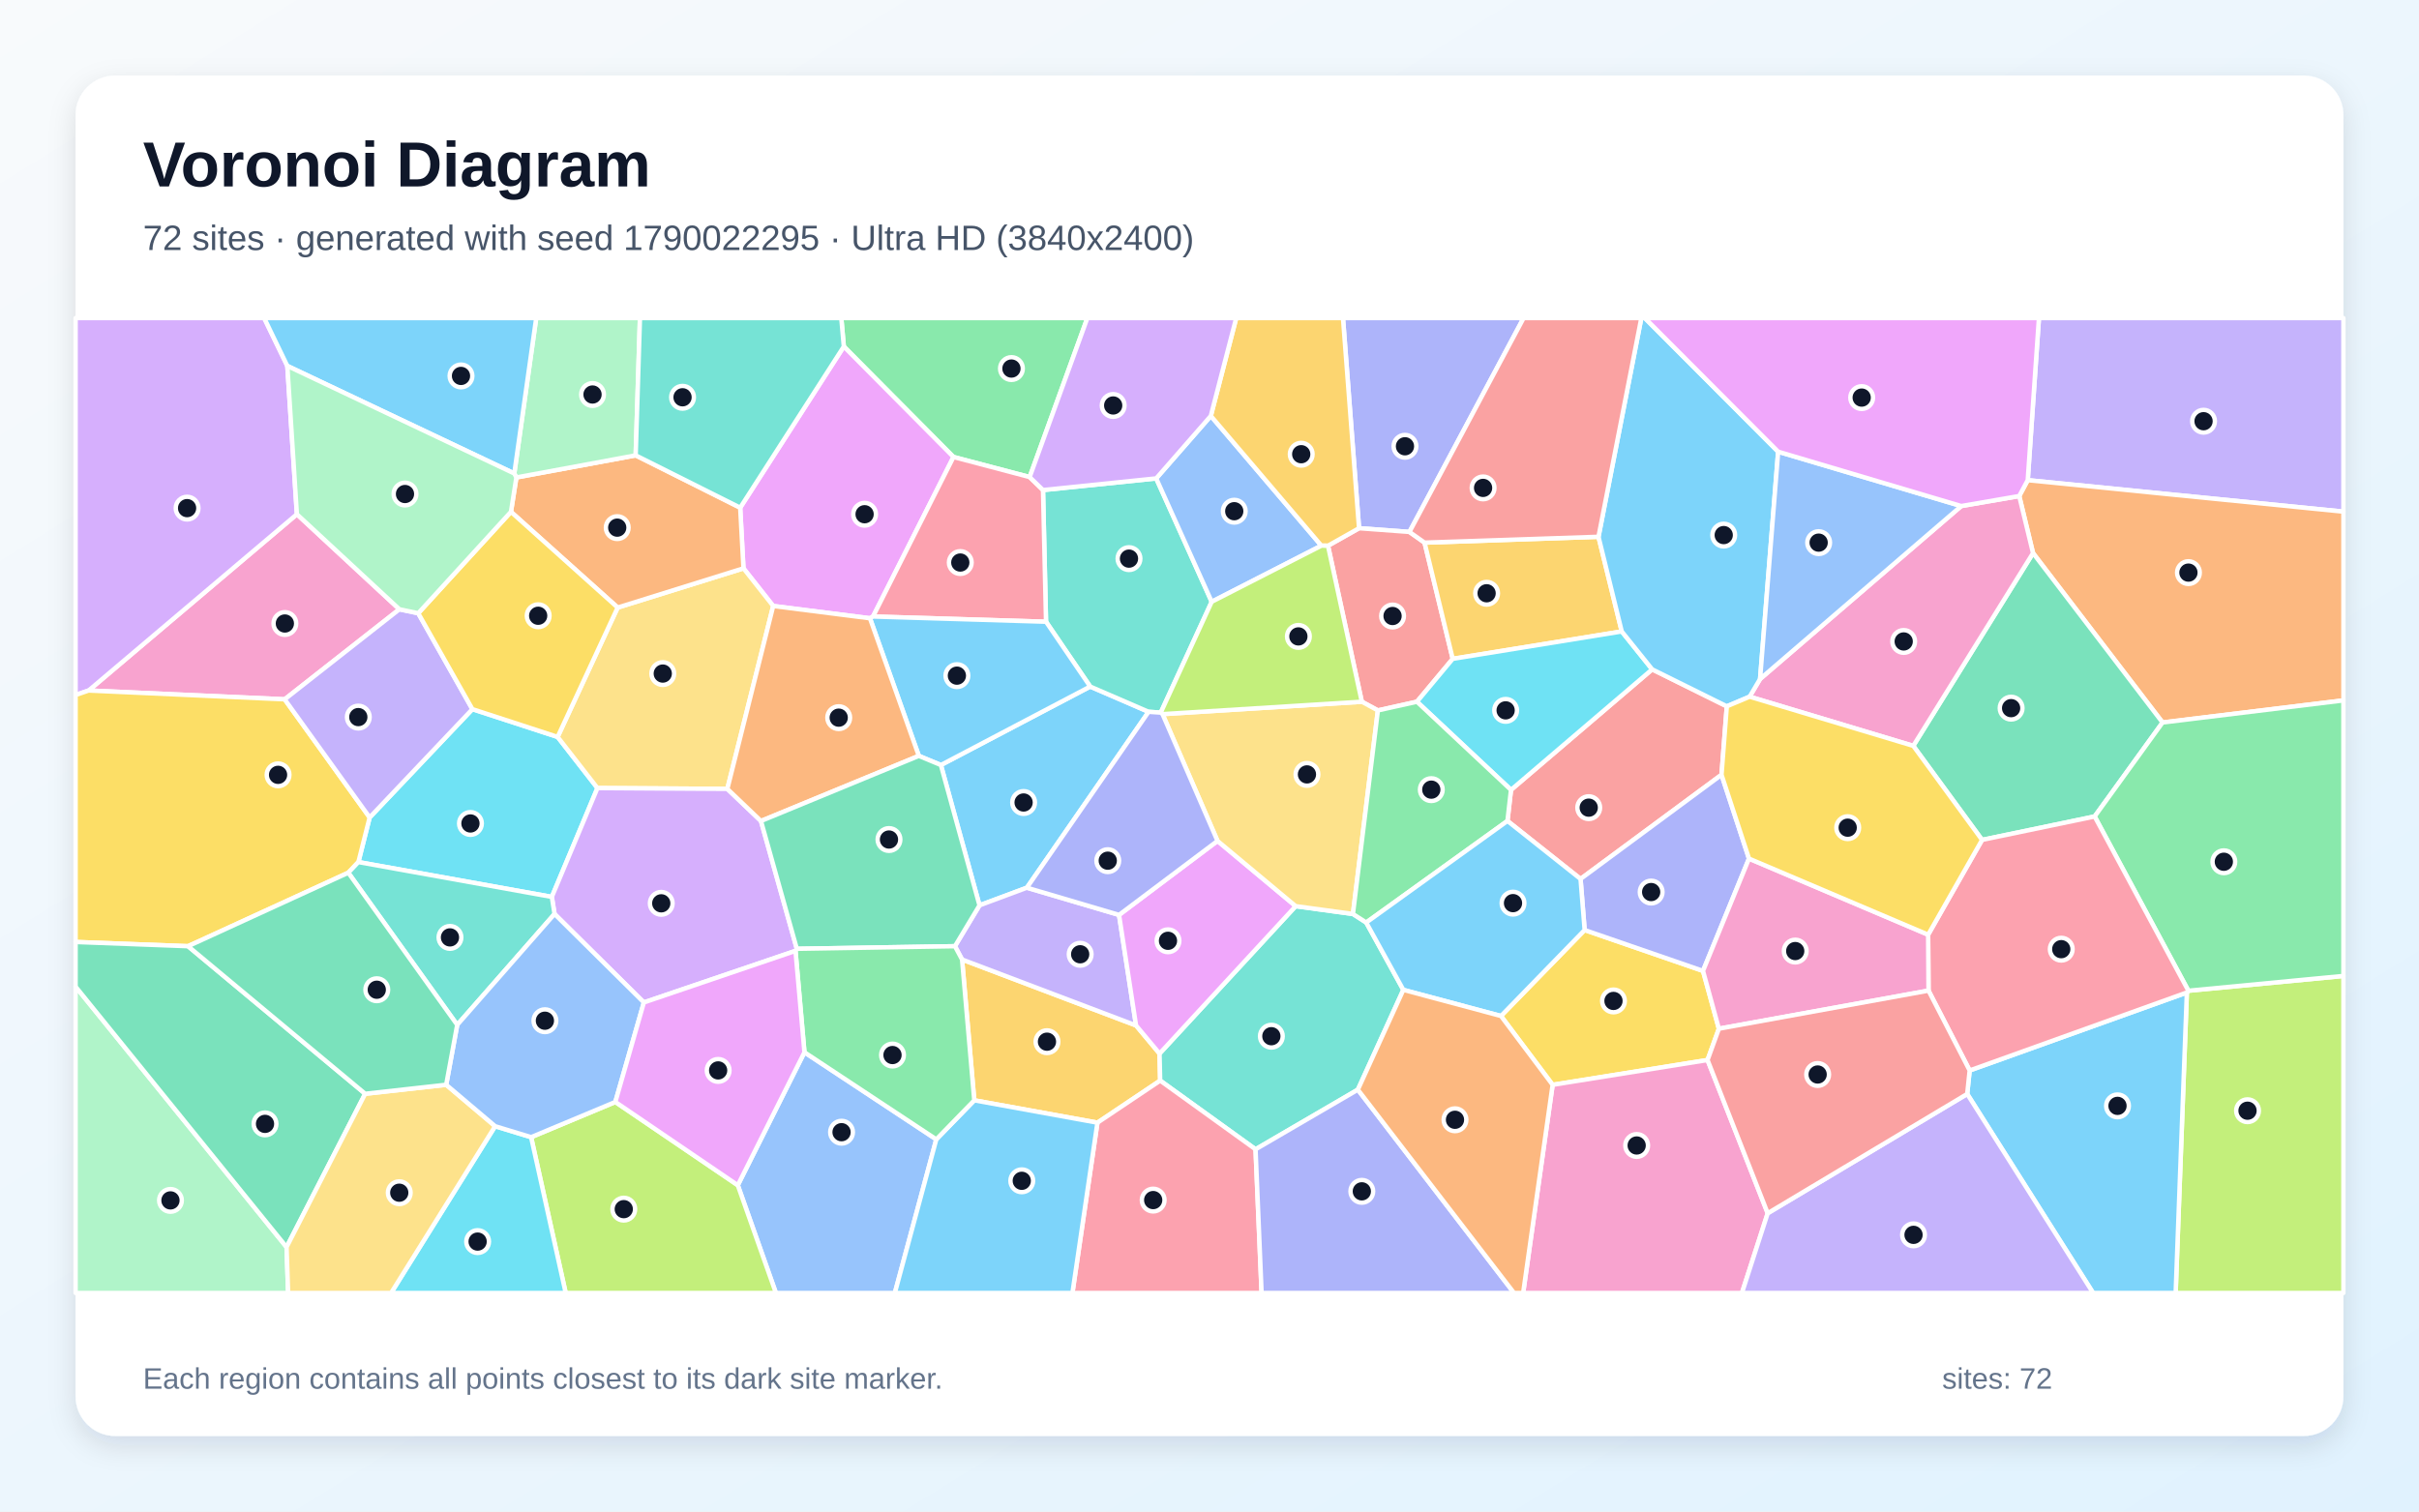
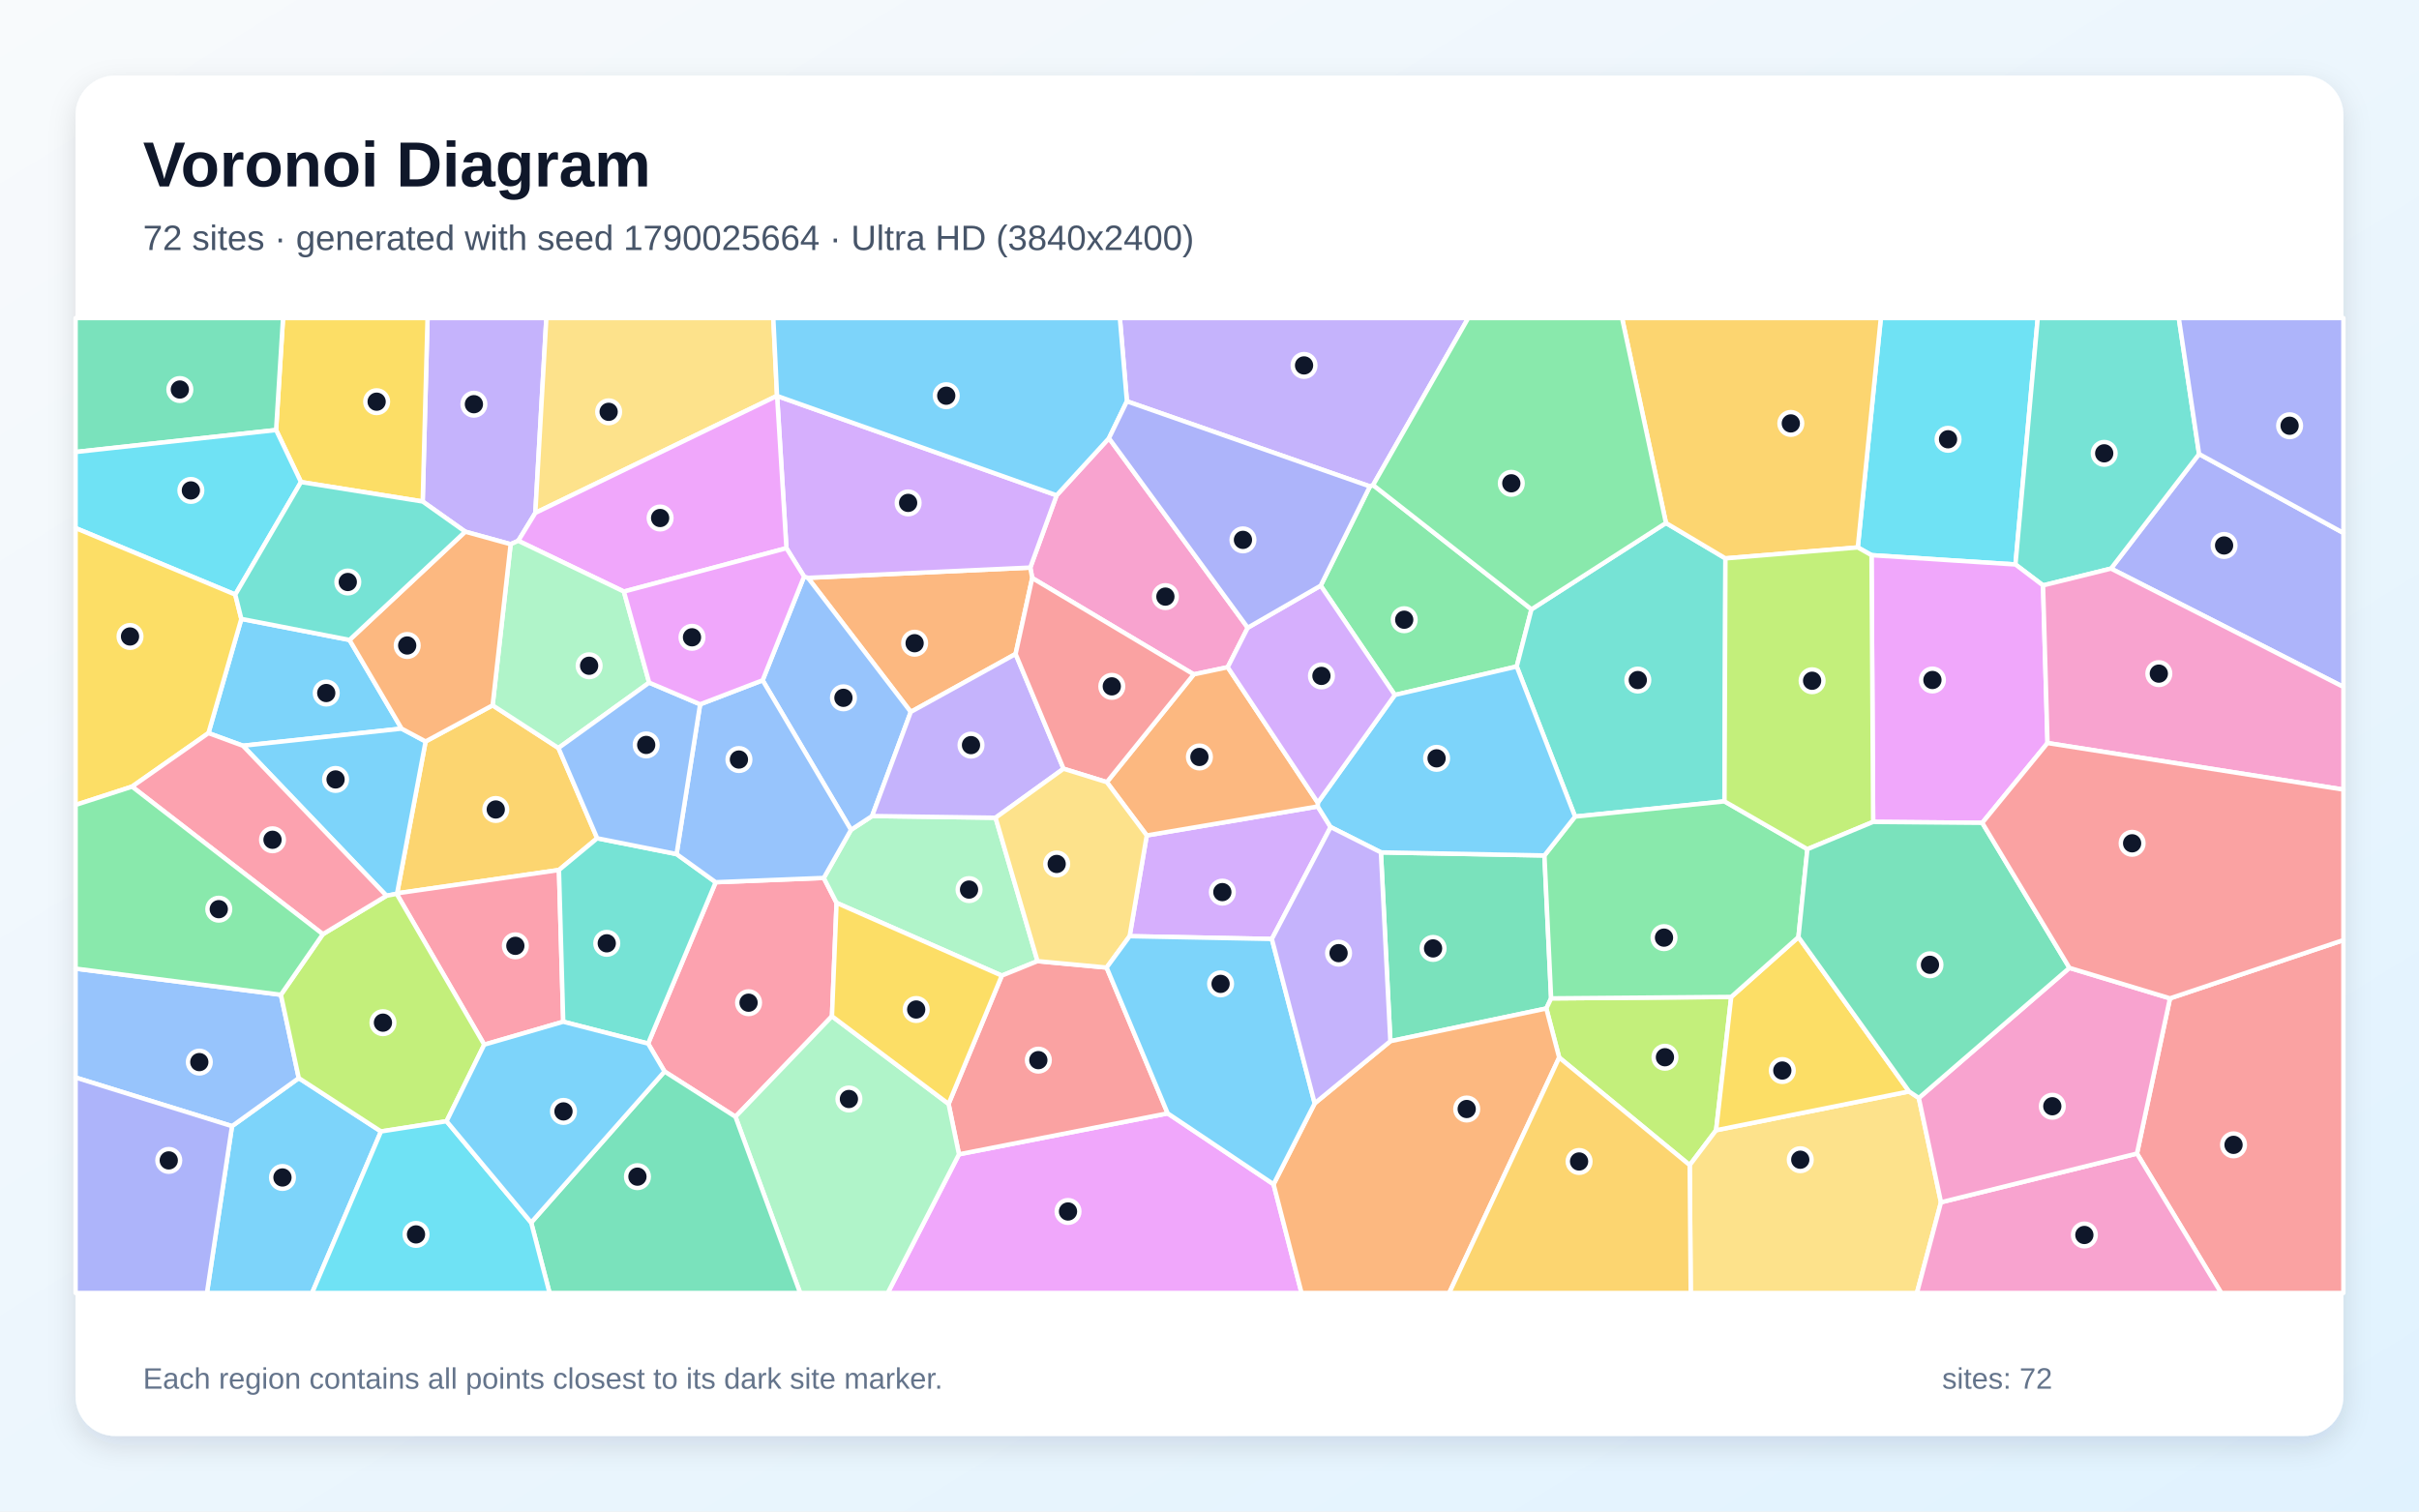
<svg xmlns="http://www.w3.org/2000/svg" width="3840" height="2400" viewBox="0 0 3840 2400" role="img" aria-labelledby="title description">
  <defs>
    <linearGradient id="background" x1="0" y1="0" x2="1" y2="1">
      <stop stop-color="#F8FAFC" />
      <stop offset="1" stop-color="#E0F2FE" />
    </linearGradient>
    <filter id="shadow" x="-5%" y="-5%" width="110%" height="110%">
      <feDropShadow dx="0" dy="15" stdDeviation="22" flood-color="#0F172A" flood-opacity=".12" />
    </filter>
  </defs>
  <rect width="3840" height="2400" fill="url(#background)" />
  <rect x="120" y="120" width="3600" height="2160" rx="63" fill="#FFFFFF" filter="url(#shadow)" />
  <g font-family="Arial, sans-serif">
    <text x="227" y="296" font-size="101" font-weight="700" fill="#0F172A">Voronoi Diagram</text>
-     <text x="227" y="397" font-size="56" fill="#475569">72 sites · generated with seed 1790022295 · Ultra HD (3840x2400)</text>
+     <text x="227" y="397" font-size="56" fill="#475569">72 sites · generated with seed 1790025664 · Ultra HD (3840x2400)</text>
  </g>
  <g stroke="#FFFFFF" stroke-width="7" stroke-linejoin="round">
-     <polygon points="1630.1,1409.5 1554.9,1437.5 1493.6,1214.7 1730.6,1090.1 1823.3,1130.2" fill="#38BDF8" fill-opacity="0.65" />
-     <polygon points="3218.9,762.4 3236.7,505.0 3720.0,505.0 3720.0,812.4" fill="#A78BFA" fill-opacity="0.65" />
-     <polygon points="634.0,967.4 451.9,1110.4 140.7,1096.4 471.3,816.5" fill="#F472B6" fill-opacity="0.65" />
-     <polygon points="3432.9,1147.2 3227.3,878.2 3205.4,787.6 3218.9,762.4 3720.0,812.4 3720.0,1112.1" fill="#FB923C" fill-opacity="0.65" />
-     <polygon points="2728.6,1633.4 2710.6,1683.1 2464.7,1722.5 2382.7,1613.2 2515.5,1476.7 2703.4,1541.6" fill="#FACC15" fill-opacity="0.65" />
-     <polygon points="1634.5,757.5 1513.6,725.6 1339.5,550.2 1335.5,505.0 1726.1,505.0" fill="#4ADE80" fill-opacity="0.65" />
-     <polygon points="1835.4,759.6 1923.5,955.5 1842.6,1131.5 1823.3,1130.2 1730.6,1090.1 1660.5,987.2 1655.7,778.1" fill="#2DD4BF" fill-opacity="0.65" />
-     <polygon points="1171.2,1881.9 1277.0,1670.8 1486.3,1809.1 1420.5,2053.0 1231.7,2053.0" fill="#60A5FA" fill-opacity="0.65" />
-     <polygon points="1339.5,550.2 1513.6,725.6 1385.9,978.9 1381.0,981.7 1227.4,962.2 1180.2,902.4 1175.0,806.1" fill="#E879F9" fill-opacity="0.65" />
-     <polygon points="3325.1,1296.4 3146.4,1333.6 3037.2,1184.3 3227.3,878.2 3432.9,1147.2" fill="#34D399" fill-opacity="0.65" />
-     <polygon points="2393.0,1303.5 2398.6,1254.2 2622.7,1062.8 2741.2,1121.5 2732.8,1230.2 2509.0,1395.6" fill="#F87171" fill-opacity="0.65" />
-     <polygon points="2237.4,844.6 2157.4,838.7 2131.9,505.0 2418.6,505.0" fill="#818CF8" fill-opacity="0.65" />
-     <polygon points="1742.1,1782.6 1546.6,1747.1 1527.2,1523.5 1803.4,1628.2 1840.7,1672.9 1841.7,1715.8" fill="#FBBF24" fill-opacity="0.65" />
-     <polygon points="3471.5,1575.9 3473.9,1573.1 3720.0,1549.6 3720.0,2053.0 3453.7,2053.0" fill="#A3E635" fill-opacity="0.65" />
-     <polygon points="456.1,581.0 471.3,816.5 140.7,1096.4 120.0,1103.5 120.0,505.0 419.4,505.0" fill="#C084FC" fill-opacity="0.65" />
-     <polygon points="1385.9,978.9 1513.6,725.6 1634.5,757.5 1655.7,778.1 1660.5,987.2" fill="#FB7185" fill-opacity="0.65" />
-     <polygon points="876.0,1424.1 568.9,1368.8 586.8,1298.0 749.9,1126.0 885.2,1170.1 948.4,1251.3" fill="#22D3EE" fill-opacity="0.65" />
-     <polygon points="120.0,1566.6 454.9,1980.2 457.4,2053.0 120.0,2053.0" fill="#86EFAC" fill-opacity="0.65" />
-     <polygon points="1154.6,1252.6 948.4,1251.3 885.2,1170.1 980.5,964.7 1180.2,902.4 1227.4,962.2" fill="#FCD34D" fill-opacity="0.65" />
-     <polygon points="1458.6,1200.2 1381.0,981.7 1385.9,978.9 1660.5,987.2 1730.6,1090.1 1493.6,1214.7" fill="#38BDF8" fill-opacity="0.65" />
-     <polygon points="3122.8,1737.0 3126.7,1699.7 3471.5,1575.9 3453.7,2053.0 3322.7,2053.0" fill="#38BDF8" fill-opacity="0.65" />
-     <polygon points="1776.4,1452.7 1803.4,1628.2 1527.2,1523.5 1515.9,1502.4 1554.9,1437.5 1630.1,1409.5" fill="#A78BFA" fill-opacity="0.65" />
-     <polygon points="3037.2,1184.3 2777.4,1106.2 2794.0,1078.1 3113.3,803.5 3205.4,787.6 3227.3,878.2" fill="#F472B6" fill-opacity="0.65" />
-     <polygon points="980.5,964.7 811.1,812.7 819.7,758.1 1009.1,723.0 1175.0,806.1 1180.2,902.4" fill="#FB923C" fill-opacity="0.65" />
-     <polygon points="552.9,1385.7 298.5,1502.4 120.0,1495.7 120.0,1103.5 140.7,1096.4 451.9,1110.4 586.8,1298.0 568.9,1368.8" fill="#FACC15" fill-opacity="0.65" />
-     <polygon points="3473.9,1573.1 3325.1,1296.4 3432.9,1147.2 3720.0,1112.1 3720.0,1549.6" fill="#4ADE80" fill-opacity="0.65" />
-     <polygon points="2227.7,1571.7 2155.5,1730.2 1993.1,1824.9 1841.7,1715.8 1840.7,1672.9 2056.8,1438.8 2147.7,1451.2 2168.8,1464.8" fill="#2DD4BF" fill-opacity="0.65" />
-     <polygon points="1922.1,660.4 2097.6,866.4 1923.5,955.5 1835.4,759.6" fill="#60A5FA" fill-opacity="0.65" />
-     <polygon points="1932.7,1335.2 2056.8,1438.8 1840.7,1672.9 1803.4,1628.2 1776.4,1452.7" fill="#E879F9" fill-opacity="0.65" />
-     <polygon points="579.7,1736.7 454.9,1980.2 120.0,1566.6 120.0,1495.7 298.5,1502.4" fill="#34D399" fill-opacity="0.65" />
-     <polygon points="2187.3,1128.0 2161.8,1114.2 2108.1,866.5 2157.4,838.7 2237.4,844.6 2261.4,861.6 2306.1,1046.1 2249.3,1114.2" fill="#F87171" fill-opacity="0.65" />
-     <polygon points="2509.0,1395.6 2732.8,1230.2 2776.4,1363.3 2703.4,1541.6 2515.5,1476.7" fill="#818CF8" fill-opacity="0.65" />
-     <polygon points="2537.5,852.3 2574.4,1002.6 2306.1,1046.1 2261.4,861.6" fill="#FBBF24" fill-opacity="0.65" />
-     <polygon points="843.1,1805.6 976.8,1749.7 1171.2,1881.9 1231.7,2053.0 898.0,2053.0" fill="#A3E635" fill-opacity="0.65" />
-     <polygon points="1022.1,1591.7 880.3,1451.2 876.0,1424.1 948.4,1251.3 1154.6,1252.6 1208.0,1303.6 1264.9,1506.5 1262.8,1509.8" fill="#C084FC" fill-opacity="0.65" />
-     <polygon points="1742.1,1782.6 1841.7,1715.8 1993.1,1824.9 2002.7,2053.0 1702.4,2053.0" fill="#FB7185" fill-opacity="0.65" />
-     <polygon points="2249.3,1114.2 2306.1,1046.1 2574.4,1002.6 2622.7,1062.8 2398.6,1254.2" fill="#22D3EE" fill-opacity="0.65" />
-     <polygon points="1009.1,723.0 819.7,758.1 816.4,751.8 851.2,505.0 1015.9,505.0" fill="#86EFAC" fill-opacity="0.65" />
-     <polygon points="1845.4,1133.9 2161.8,1114.2 2187.3,1128.0 2147.7,1451.2 2056.8,1438.8 1932.7,1335.2" fill="#FCD34D" fill-opacity="0.65" />
-     <polygon points="2822.7,717.2 2794.0,1078.1 2777.4,1106.2 2741.2,1121.5 2622.7,1062.8 2574.4,1002.6 2537.5,852.3 2605.5,505.0 2611.1,505.0" fill="#38BDF8" fill-opacity="0.65" />
-     <polygon points="816.4,751.8 456.1,581.0 419.4,505.0 851.2,505.0" fill="#38BDF8" fill-opacity="0.65" />
-     <polygon points="663.9,973.7 749.9,1126.0 586.8,1298.0 451.9,1110.4 634.0,967.4" fill="#A78BFA" fill-opacity="0.65" />
-     <polygon points="2464.7,1722.5 2710.6,1683.1 2806.1,1926.4 2765.2,2053.0 2417.9,2053.0" fill="#F472B6" fill-opacity="0.65" />
-     <polygon points="1208.0,1303.6 1154.6,1252.6 1227.4,962.2 1381.0,981.7 1458.6,1200.2" fill="#FB923C" fill-opacity="0.65" />
-     <polygon points="811.1,812.7 980.5,964.7 885.2,1170.1 749.9,1126.0 663.9,973.7" fill="#FACC15" fill-opacity="0.65" />
-     <polygon points="2187.3,1128.0 2249.3,1114.2 2398.6,1254.2 2393.0,1303.5 2168.8,1464.8 2147.7,1451.2" fill="#4ADE80" fill-opacity="0.65" />
-     <polygon points="880.3,1451.2 725.8,1627.3 552.9,1385.7 568.9,1368.8 876.0,1424.1" fill="#2DD4BF" fill-opacity="0.65" />
-     <polygon points="3113.3,803.5 2794.0,1078.1 2822.7,717.2" fill="#60A5FA" fill-opacity="0.65" />
-     <polygon points="3205.4,787.6 3113.3,803.5 2822.7,717.2 2611.1,505.0 3236.7,505.0 3218.9,762.4" fill="#E879F9" fill-opacity="0.65" />
-     <polygon points="1515.9,1502.4 1264.9,1506.5 1208.0,1303.6 1458.6,1200.2 1493.6,1214.7 1554.9,1437.5" fill="#34D399" fill-opacity="0.65" />
-     <polygon points="2537.5,852.3 2261.4,861.6 2237.4,844.6 2418.6,505.0 2605.5,505.0" fill="#F87171" fill-opacity="0.65" />
-     <polygon points="1993.1,1824.9 2155.5,1730.2 2403.4,2053.0 2002.7,2053.0" fill="#818CF8" fill-opacity="0.65" />
-     <polygon points="2157.4,838.7 2108.1,866.5 2097.6,866.4 1922.1,660.4 1962.4,505.0 2131.9,505.0" fill="#FBBF24" fill-opacity="0.65" />
-     <polygon points="2097.6,866.4 2108.1,866.5 2161.8,1114.2 1845.4,1133.9 1842.6,1131.5 1923.5,955.5" fill="#A3E635" fill-opacity="0.65" />
-     <polygon points="1922.1,660.4 1835.4,759.6 1655.7,778.1 1634.5,757.5 1726.1,505.0 1962.4,505.0" fill="#C084FC" fill-opacity="0.65" />
-     <polygon points="3126.7,1699.7 3061.4,1572.9 3060.8,1484.1 3146.4,1333.6 3325.1,1296.4 3473.9,1573.1 3471.5,1575.9" fill="#FB7185" fill-opacity="0.65" />
-     <polygon points="786.0,1788.2 843.1,1805.6 898.0,2053.0 620.8,2053.0" fill="#22D3EE" fill-opacity="0.65" />
-     <polygon points="816.4,751.8 819.7,758.1 811.1,812.7 663.9,973.7 634.0,967.4 471.3,816.5 456.1,581.0" fill="#86EFAC" fill-opacity="0.65" />
-     <polygon points="454.9,1980.2 579.7,1736.7 708.3,1722.4 786.0,1788.2 620.8,2053.0 457.4,2053.0" fill="#FCD34D" fill-opacity="0.65" />
-     <polygon points="1486.3,1809.1 1546.6,1747.1 1742.1,1782.6 1702.4,2053.0 1420.5,2053.0" fill="#38BDF8" fill-opacity="0.65" />
-     <polygon points="2227.7,1571.7 2168.8,1464.8 2393.0,1303.5 2509.0,1395.6 2515.5,1476.7 2382.7,1613.2" fill="#38BDF8" fill-opacity="0.65" />
-     <polygon points="2806.1,1926.4 3122.8,1737.0 3322.7,2053.0 2765.2,2053.0" fill="#A78BFA" fill-opacity="0.65" />
-     <polygon points="2728.6,1633.4 2703.4,1541.6 2776.4,1363.3 3060.8,1484.1 3061.4,1572.9" fill="#F472B6" fill-opacity="0.65" />
-     <polygon points="2155.5,1730.2 2227.7,1571.7 2382.7,1613.2 2464.7,1722.5 2417.9,2053.0 2403.4,2053.0" fill="#FB923C" fill-opacity="0.65" />
-     <polygon points="3060.8,1484.1 2776.4,1363.3 2732.8,1230.2 2741.2,1121.5 2777.4,1106.2 3037.2,1184.3 3146.4,1333.6" fill="#FACC15" fill-opacity="0.65" />
-     <polygon points="1515.9,1502.4 1527.2,1523.5 1546.6,1747.1 1486.3,1809.1 1277.0,1670.8 1262.8,1509.8 1264.9,1506.5" fill="#4ADE80" fill-opacity="0.65" />
-     <polygon points="1339.5,550.2 1175.0,806.1 1009.1,723.0 1015.9,505.0 1335.5,505.0" fill="#2DD4BF" fill-opacity="0.65" />
-     <polygon points="976.8,1749.7 843.1,1805.6 786.0,1788.2 708.3,1722.4 725.8,1627.3 880.3,1451.2 1022.1,1591.7" fill="#60A5FA" fill-opacity="0.65" />
-     <polygon points="976.8,1749.7 1022.1,1591.7 1262.8,1509.8 1277.0,1670.8 1171.2,1881.9" fill="#E879F9" fill-opacity="0.65" />
-     <polygon points="725.8,1627.3 708.3,1722.4 579.7,1736.7 298.5,1502.4 552.9,1385.7" fill="#34D399" fill-opacity="0.65" />
-     <polygon points="2806.1,1926.4 2710.6,1683.1 2728.6,1633.4 3061.4,1572.9 3126.7,1699.7 3122.8,1737.0" fill="#F87171" fill-opacity="0.65" />
-     <polygon points="1845.4,1133.9 1932.7,1335.2 1776.4,1452.7 1630.1,1409.5 1823.3,1130.2 1842.6,1131.5" fill="#818CF8" fill-opacity="0.65" />
+     <polygon points="368.3,1788.1 474.3,1711.8 604.8,1796.5 495.4,2053.0 328.5,2053.0" fill="#38BDF8" fill-opacity="0.65" />
+     <polygon points="849.8,814.4 822.7,858.7 810.6,864.1 738.5,844.2 671.0,796.3 678.7,505.0 867.3,505.0" fill="#A78BFA" fill-opacity="0.65" />
+     <polygon points="1980.7,996.7 1948.9,1059.4 1895.0,1070.8 1638.6,917.8 1635.5,901.2 1677.3,786.5 1760.4,695.8" fill="#F472B6" fill-opacity="0.65" />
+     <polygon points="1612.2,1038.4 1445.8,1130.4 1282.6,917.5 1635.5,901.2 1638.6,917.8" fill="#FB923C" fill-opacity="0.65" />
+     <polygon points="671.0,796.3 477.8,765.4 438.3,682.8 449.3,505.0 678.7,505.0" fill="#FACC15" fill-opacity="0.65" />
+     <polygon points="2214.2,1103.5 2096.5,929.9 2174.6,772.3 2179.7,770.2 2431.1,967.5 2407.7,1058.3" fill="#4ADE80" fill-opacity="0.65" />
+     <polygon points="2644.6,830.4 2739.0,886.6 2737.5,1272.4 2500.3,1296.6 2407.7,1058.3 2431.1,967.5" fill="#2DD4BF" fill-opacity="0.65" />
+     <polygon points="445.9,1579.5 474.3,1711.8 368.3,1788.1 120.0,1710.9 120.0,1538.0" fill="#60A5FA" fill-opacity="0.65" />
+     <polygon points="1522.3,1832.8 1853.6,1767.8 2021.7,1880.4 2066.1,2053.0 1409.2,2053.0" fill="#E879F9" fill-opacity="0.65" />
+     <polygon points="2207.1,1653.2 2192.1,1353.4 2451.7,1358.3 2462.3,1585.2 2454.7,1601.3" fill="#34D399" fill-opacity="0.65" />
+     <polygon points="3392.3,1831.6 3444.7,1585.2 3720.0,1492.7 3720.0,2053.0 3526.0,2053.0" fill="#F87171" fill-opacity="0.65" />
+     <polygon points="3351.1,902.8 3490.9,720.9 3720.0,846.2 3720.0,1090.7" fill="#818CF8" fill-opacity="0.65" />
+     <polygon points="782.0,1119.9 886.5,1187.7 948.0,1331.0 887.3,1381.4 630.4,1418.4 675.6,1177.3" fill="#FBBF24" fill-opacity="0.65" />
+     <polygon points="2475.1,1679.2 2454.7,1601.3 2462.3,1585.2 2748.2,1582.9 2724.2,1794.6 2682.3,1850.0" fill="#A3E635" fill-opacity="0.65" />
+     <polygon points="2019.0,1490.9 1793.2,1486.5 1820.4,1326.5 2091.8,1280.5 2112.3,1313.2" fill="#C084FC" fill-opacity="0.65" />
+     <polygon points="1320.7,1613.6 1167.5,1773.2 1054.9,1701.3 1028.8,1657.0 1136.1,1400.8 1307.7,1394.0 1328.0,1433.6" fill="#FB7185" fill-opacity="0.65" />
+     <polygon points="3199.4,896.3 2970.9,881.5 2949.1,869.2 2985.7,505.0 3234.8,505.0" fill="#22D3EE" fill-opacity="0.65" />
+     <polygon points="1580.4,1298.4 1647.0,1526.1 1590.3,1549.1 1328.0,1433.6 1307.7,1394.0 1350.9,1317.6 1384.4,1295.7" fill="#86EFAC" fill-opacity="0.65" />
+     <polygon points="2682.3,1850.0 2724.2,1794.6 3030.5,1733.0 3046.0,1743.4 3081.2,1909.0 3043.0,2053.0 2683.9,2053.0" fill="#FCD34D" fill-opacity="0.65" />
+     <polygon points="330.9,1164.0 383.1,982.7 554.8,1016.1 637.5,1156.9 385.6,1184.1" fill="#38BDF8" fill-opacity="0.65" />
+     <polygon points="385.6,1184.1 637.5,1156.9 675.6,1177.3 630.4,1418.4 629.7,1419.2 613.5,1422.3" fill="#38BDF8" fill-opacity="0.65" />
+     <polygon points="2179.7,770.2 2174.6,772.3 1788.9,637.2 1777.7,505.0 2330.7,505.0" fill="#A78BFA" fill-opacity="0.65" />
+     <polygon points="3081.2,1909.0 3392.3,1831.6 3526.0,2053.0 3043.0,2053.0" fill="#F472B6" fill-opacity="0.65" />
+     <polygon points="2021.7,1880.4 2087.0,1751.9 2207.1,1653.2 2454.7,1601.3 2475.1,1679.2 2300.5,2053.0 2066.1,2053.0" fill="#FB923C" fill-opacity="0.65" />
+     <polygon points="3030.5,1733.0 2724.2,1794.6 2748.2,1582.9 2854.9,1487.9" fill="#FACC15" fill-opacity="0.65" />
+     <polygon points="2869.1,1348.3 2854.9,1487.9 2748.2,1582.9 2462.3,1585.2 2451.7,1358.3 2500.3,1296.6 2737.5,1272.4" fill="#4ADE80" fill-opacity="0.65" />
+     <polygon points="3490.9,720.9 3351.1,902.8 3243.2,929.5 3199.4,896.3 3234.8,505.0 3458.7,505.0" fill="#2DD4BF" fill-opacity="0.65" />
+     <polygon points="1384.4,1295.7 1350.9,1317.6 1210.6,1080.2 1276.4,915.4 1282.6,917.5 1445.8,1130.4" fill="#60A5FA" fill-opacity="0.65" />
+     <polygon points="3146.7,1306.5 2973.5,1305.0 2970.9,881.5 3199.4,896.3 3243.2,929.5 3250.3,1179.8" fill="#E879F9" fill-opacity="0.65" />
+     <polygon points="438.3,682.8 120.0,717.7 120.0,505.0 449.3,505.0" fill="#34D399" fill-opacity="0.65" />
+     <polygon points="1505.8,1752.8 1590.3,1549.1 1647.0,1526.1 1756.7,1536.3 1853.6,1767.8 1522.3,1832.8" fill="#F87171" fill-opacity="0.65" />
+     <polygon points="3490.9,720.9 3458.7,505.0 3720.0,505.0 3720.0,846.2" fill="#818CF8" fill-opacity="0.65" />
+     <polygon points="2949.1,869.2 2739.0,886.6 2644.6,830.4 2574.9,505.0 2985.7,505.0" fill="#FBBF24" fill-opacity="0.65" />
+     <polygon points="2949.1,869.2 2970.9,881.5 2973.5,1305.0 2869.1,1348.3 2737.5,1272.4 2739.0,886.6" fill="#A3E635" fill-opacity="0.65" />
+     <polygon points="1248.4,870.4 1233.6,628.7 1677.3,786.5 1635.5,901.2 1282.6,917.5 1276.4,915.4" fill="#C084FC" fill-opacity="0.65" />
+     <polygon points="894.1,1622.3 768.7,1658.7 629.7,1419.2 630.4,1418.4 887.3,1381.4" fill="#FB7185" fill-opacity="0.65" />
+     <polygon points="438.3,682.8 477.8,765.4 373.5,944.1 120.0,838.5 120.0,717.7" fill="#22D3EE" fill-opacity="0.65" />
+     <polygon points="1167.5,1773.2 1320.7,1613.6 1505.8,1752.8 1522.3,1832.8 1409.2,2053.0 1270.2,2053.0" fill="#86EFAC" fill-opacity="0.65" />
+     <polygon points="1233.5,628.5 849.8,814.4 867.3,505.0 1227.6,505.0" fill="#FCD34D" fill-opacity="0.65" />
+     <polygon points="2451.7,1358.3 2192.1,1353.4 2112.3,1313.2 2091.8,1280.5 2091.9,1274.5 2214.2,1103.5 2407.7,1058.3 2500.3,1296.6" fill="#38BDF8" fill-opacity="0.65" />
+     <polygon points="1788.9,637.2 1760.4,695.8 1677.3,786.5 1233.6,628.7 1233.5,628.5 1227.6,505.0 1777.7,505.0" fill="#38BDF8" fill-opacity="0.65" />
+     <polygon points="1688.3,1220.6 1580.4,1298.4 1384.4,1295.7 1445.8,1130.4 1612.2,1038.4" fill="#A78BFA" fill-opacity="0.65" />
+     <polygon points="3081.2,1909.0 3046.0,1743.4 3285.1,1536.8 3444.7,1585.2 3392.3,1831.6" fill="#F472B6" fill-opacity="0.65" />
+     <polygon points="2091.9,1274.5 2091.8,1280.5 1820.4,1326.5 1757.0,1241.9 1895.0,1070.8 1948.9,1059.4" fill="#FB923C" fill-opacity="0.65" />
+     <polygon points="373.5,944.1 383.1,982.7 330.9,1164.0 209.6,1249.0 120.0,1278.1 120.0,838.5" fill="#FACC15" fill-opacity="0.65" />
+     <polygon points="2644.6,830.4 2431.1,967.5 2179.7,770.2 2330.7,505.0 2574.9,505.0" fill="#4ADE80" fill-opacity="0.65" />
+     <polygon points="1074.0,1356.1 1136.1,1400.8 1028.8,1657.0 894.1,1622.3 887.3,1381.4 948.0,1331.0" fill="#2DD4BF" fill-opacity="0.65" />
+     <polygon points="1111.4,1118.3 1210.6,1080.2 1350.9,1317.6 1307.7,1394.0 1136.1,1400.8 1074.0,1356.1" fill="#60A5FA" fill-opacity="0.65" />
+     <polygon points="1233.5,628.5 1233.6,628.7 1248.4,870.4 990.4,939.3 822.7,858.7 849.8,814.4" fill="#E879F9" fill-opacity="0.65" />
+     <polygon points="843.2,1941.2 1054.9,1701.3 1167.5,1773.2 1270.2,2053.0 872.4,2053.0" fill="#34D399" fill-opacity="0.65" />
+     <polygon points="1757.0,1241.9 1688.3,1220.6 1612.2,1038.4 1638.6,917.8 1895.0,1070.8" fill="#F87171" fill-opacity="0.65" />
+     <polygon points="120.0,1710.9 368.3,1788.1 328.5,2053.0 120.0,2053.0" fill="#818CF8" fill-opacity="0.65" />
+     <polygon points="2475.1,1679.2 2682.3,1850.0 2683.9,2053.0 2300.5,2053.0" fill="#FBBF24" fill-opacity="0.65" />
+     <polygon points="768.7,1658.7 708.9,1780.3 604.8,1796.5 474.3,1711.8 445.9,1579.5 512.5,1483.3 613.5,1422.3 629.7,1419.2" fill="#A3E635" fill-opacity="0.65" />
+     <polygon points="2091.9,1274.5 1948.9,1059.4 1980.7,996.7 2096.5,929.9 2214.2,1103.5" fill="#C084FC" fill-opacity="0.65" />
+     <polygon points="209.6,1249.0 330.9,1164.0 385.6,1184.1 613.5,1422.3 512.5,1483.3" fill="#FB7185" fill-opacity="0.65" />
+     <polygon points="604.8,1796.5 708.9,1780.3 843.2,1941.2 872.4,2053.0 495.4,2053.0" fill="#22D3EE" fill-opacity="0.65" />
+     <polygon points="990.4,939.3 1030.5,1083.9 886.5,1187.7 782.0,1119.9 810.6,864.1 822.7,858.7" fill="#86EFAC" fill-opacity="0.65" />
+     <polygon points="1757.0,1241.9 1820.4,1326.5 1793.2,1486.5 1756.7,1536.3 1647.0,1526.1 1580.4,1298.4 1688.3,1220.6" fill="#FCD34D" fill-opacity="0.65" />
+     <polygon points="708.9,1780.3 768.7,1658.7 894.1,1622.3 1028.8,1657.0 1054.9,1701.3 843.2,1941.2" fill="#38BDF8" fill-opacity="0.65" />
+     <polygon points="1756.7,1536.3 1793.2,1486.5 2019.0,1490.9 2087.0,1751.9 2021.7,1880.4 1853.6,1767.8" fill="#38BDF8" fill-opacity="0.65" />
+     <polygon points="2192.1,1353.4 2207.1,1653.2 2087.0,1751.9 2019.0,1490.9 2112.3,1313.2" fill="#A78BFA" fill-opacity="0.65" />
+     <polygon points="3250.3,1179.8 3243.2,929.5 3351.1,902.8 3720.0,1090.7 3720.0,1253.7" fill="#F472B6" fill-opacity="0.65" />
+     <polygon points="782.0,1119.9 675.6,1177.3 637.5,1156.9 554.8,1016.1 738.5,844.2 810.6,864.1" fill="#FB923C" fill-opacity="0.65" />
+     <polygon points="1320.7,1613.6 1328.0,1433.6 1590.3,1549.1 1505.8,1752.8" fill="#FACC15" fill-opacity="0.65" />
+     <polygon points="209.6,1249.0 512.5,1483.3 445.9,1579.5 120.0,1538.0 120.0,1278.1" fill="#4ADE80" fill-opacity="0.65" />
+     <polygon points="373.5,944.1 477.8,765.4 671.0,796.3 738.5,844.2 554.8,1016.1 383.1,982.7" fill="#2DD4BF" fill-opacity="0.65" />
+     <polygon points="1030.5,1083.9 1111.4,1118.3 1074.0,1356.1 948.0,1331.0 886.5,1187.7" fill="#60A5FA" fill-opacity="0.65" />
+     <polygon points="1030.5,1083.9 990.4,939.3 1248.4,870.4 1276.4,915.4 1210.6,1080.2 1111.4,1118.3" fill="#E879F9" fill-opacity="0.65" />
+     <polygon points="3285.1,1536.8 3046.0,1743.4 3030.5,1733.0 2854.9,1487.9 2869.1,1348.3 2973.5,1305.0 3146.7,1306.5" fill="#34D399" fill-opacity="0.65" />
+     <polygon points="3444.7,1585.2 3285.1,1536.8 3146.7,1306.5 3250.3,1179.8 3720.0,1253.7 3720.0,1492.7" fill="#F87171" fill-opacity="0.65" />
+     <polygon points="1788.9,637.2 2174.6,772.3 2096.5,929.9 1980.7,996.7 1760.4,695.8" fill="#818CF8" fill-opacity="0.65" />
  </g>
  <g>
-     <circle cx="1624.9" cy="1274.2" r="18" fill="#0F172A" stroke="#FFFFFF" stroke-width="7" />
-     <circle cx="3498.0" cy="668.8" r="18" fill="#0F172A" stroke="#FFFFFF" stroke-width="7" />
-     <circle cx="452.2" cy="990.0" r="18" fill="#0F172A" stroke="#FFFFFF" stroke-width="7" />
-     <circle cx="3474.0" cy="909.2" r="18" fill="#0F172A" stroke="#FFFFFF" stroke-width="7" />
-     <circle cx="2561.3" cy="1589.3" r="18" fill="#0F172A" stroke="#FFFFFF" stroke-width="7" />
-     <circle cx="1605.6" cy="585.2" r="18" fill="#0F172A" stroke="#FFFFFF" stroke-width="7" />
-     <circle cx="1792.2" cy="887.0" r="18" fill="#0F172A" stroke="#FFFFFF" stroke-width="7" />
-     <circle cx="1335.9" cy="1797.7" r="18" fill="#0F172A" stroke="#FFFFFF" stroke-width="7" />
-     <circle cx="1372.5" cy="816.5" r="18" fill="#0F172A" stroke="#FFFFFF" stroke-width="7" />
-     <circle cx="3192.5" cy="1124.4" r="18" fill="#0F172A" stroke="#FFFFFF" stroke-width="7" />
-     <circle cx="2522.0" cy="1282.4" r="18" fill="#0F172A" stroke="#FFFFFF" stroke-width="7" />
-     <circle cx="2230.3" cy="708.6" r="18" fill="#0F172A" stroke="#FFFFFF" stroke-width="7" />
-     <circle cx="1662.0" cy="1654.0" r="18" fill="#0F172A" stroke="#FFFFFF" stroke-width="7" />
-     <circle cx="3567.8" cy="1763.6" r="18" fill="#0F172A" stroke="#FFFFFF" stroke-width="7" />
-     <circle cx="297.0" cy="806.8" r="18" fill="#0F172A" stroke="#FFFFFF" stroke-width="7" />
-     <circle cx="1524.4" cy="893.2" r="18" fill="#0F172A" stroke="#FFFFFF" stroke-width="7" />
-     <circle cx="746.8" cy="1307.5" r="18" fill="#0F172A" stroke="#FFFFFF" stroke-width="7" />
-     <circle cx="270.6" cy="1906.0" r="18" fill="#0F172A" stroke="#FFFFFF" stroke-width="7" />
-     <circle cx="1052.1" cy="1069.5" r="18" fill="#0F172A" stroke="#FFFFFF" stroke-width="7" />
-     <circle cx="1519.0" cy="1072.8" r="18" fill="#0F172A" stroke="#FFFFFF" stroke-width="7" />
-     <circle cx="3361.4" cy="1755.9" r="18" fill="#0F172A" stroke="#FFFFFF" stroke-width="7" />
-     <circle cx="1714.7" cy="1515.2" r="18" fill="#0F172A" stroke="#FFFFFF" stroke-width="7" />
-     <circle cx="3022.0" cy="1018.5" r="18" fill="#0F172A" stroke="#FFFFFF" stroke-width="7" />
-     <circle cx="979.8" cy="837.8" r="18" fill="#0F172A" stroke="#FFFFFF" stroke-width="7" />
-     <circle cx="441.4" cy="1230.3" r="18" fill="#0F172A" stroke="#FFFFFF" stroke-width="7" />
-     <circle cx="3530.2" cy="1368.3" r="18" fill="#0F172A" stroke="#FFFFFF" stroke-width="7" />
-     <circle cx="2018.2" cy="1645.3" r="18" fill="#0F172A" stroke="#FFFFFF" stroke-width="7" />
-     <circle cx="1959.3" cy="811.7" r="18" fill="#0F172A" stroke="#FFFFFF" stroke-width="7" />
-     <circle cx="1854.1" cy="1493.8" r="18" fill="#0F172A" stroke="#FFFFFF" stroke-width="7" />
-     <circle cx="420.7" cy="1784.5" r="18" fill="#0F172A" stroke="#FFFFFF" stroke-width="7" />
-     <circle cx="2210.6" cy="978.1" r="18" fill="#0F172A" stroke="#FFFFFF" stroke-width="7" />
-     <circle cx="2621.1" cy="1416.4" r="18" fill="#0F172A" stroke="#FFFFFF" stroke-width="7" />
-     <circle cx="2359.9" cy="942.0" r="18" fill="#0F172A" stroke="#FFFFFF" stroke-width="7" />
-     <circle cx="990.2" cy="1919.9" r="18" fill="#0F172A" stroke="#FFFFFF" stroke-width="7" />
-     <circle cx="1049.7" cy="1434.3" r="18" fill="#0F172A" stroke="#FFFFFF" stroke-width="7" />
-     <circle cx="1830.6" cy="1905.5" r="18" fill="#0F172A" stroke="#FFFFFF" stroke-width="7" />
-     <circle cx="2390.1" cy="1127.9" r="18" fill="#0F172A" stroke="#FFFFFF" stroke-width="7" />
-     <circle cx="940.6" cy="626.4" r="18" fill="#0F172A" stroke="#FFFFFF" stroke-width="7" />
-     <circle cx="2074.7" cy="1229.6" r="18" fill="#0F172A" stroke="#FFFFFF" stroke-width="7" />
-     <circle cx="2736.3" cy="849.6" r="18" fill="#0F172A" stroke="#FFFFFF" stroke-width="7" />
-     <circle cx="731.8" cy="596.9" r="18" fill="#0F172A" stroke="#FFFFFF" stroke-width="7" />
-     <circle cx="568.8" cy="1138.6" r="18" fill="#0F172A" stroke="#FFFFFF" stroke-width="7" />
-     <circle cx="2598.1" cy="1818.8" r="18" fill="#0F172A" stroke="#FFFFFF" stroke-width="7" />
-     <circle cx="1331.4" cy="1139.5" r="18" fill="#0F172A" stroke="#FFFFFF" stroke-width="7" />
-     <circle cx="854.3" cy="977.7" r="18" fill="#0F172A" stroke="#FFFFFF" stroke-width="7" />
-     <circle cx="2272.1" cy="1253.8" r="18" fill="#0F172A" stroke="#FFFFFF" stroke-width="7" />
-     <circle cx="714.3" cy="1488.4" r="18" fill="#0F172A" stroke="#FFFFFF" stroke-width="7" />
-     <circle cx="2887.0" cy="861.6" r="18" fill="#0F172A" stroke="#FFFFFF" stroke-width="7" />
-     <circle cx="2955.3" cy="631.3" r="18" fill="#0F172A" stroke="#FFFFFF" stroke-width="7" />
-     <circle cx="1411.2" cy="1333.0" r="18" fill="#0F172A" stroke="#FFFFFF" stroke-width="7" />
-     <circle cx="2354.3" cy="774.7" r="18" fill="#0F172A" stroke="#FFFFFF" stroke-width="7" />
-     <circle cx="2161.8" cy="1891.6" r="18" fill="#0F172A" stroke="#FFFFFF" stroke-width="7" />
-     <circle cx="2065.6" cy="721.2" r="18" fill="#0F172A" stroke="#FFFFFF" stroke-width="7" />
-     <circle cx="2061.1" cy="1010.5" r="18" fill="#0F172A" stroke="#FFFFFF" stroke-width="7" />
-     <circle cx="1767.1" cy="643.8" r="18" fill="#0F172A" stroke="#FFFFFF" stroke-width="7" />
-     <circle cx="3272.1" cy="1507.1" r="18" fill="#0F172A" stroke="#FFFFFF" stroke-width="7" />
-     <circle cx="758.2" cy="1971.4" r="18" fill="#0F172A" stroke="#FFFFFF" stroke-width="7" />
-     <circle cx="642.9" cy="784.4" r="18" fill="#0F172A" stroke="#FFFFFF" stroke-width="7" />
-     <circle cx="633.8" cy="1893.8" r="18" fill="#0F172A" stroke="#FFFFFF" stroke-width="7" />
-     <circle cx="1622.0" cy="1874.9" r="18" fill="#0F172A" stroke="#FFFFFF" stroke-width="7" />
-     <circle cx="2401.8" cy="1434.0" r="18" fill="#0F172A" stroke="#FFFFFF" stroke-width="7" />
-     <circle cx="3037.6" cy="1960.7" r="18" fill="#0F172A" stroke="#FFFFFF" stroke-width="7" />
-     <circle cx="2849.8" cy="1510.1" r="18" fill="#0F172A" stroke="#FFFFFF" stroke-width="7" />
-     <circle cx="2309.7" cy="1778.0" r="18" fill="#0F172A" stroke="#FFFFFF" stroke-width="7" />
-     <circle cx="2933.1" cy="1314.2" r="18" fill="#0F172A" stroke="#FFFFFF" stroke-width="7" />
-     <circle cx="1416.8" cy="1675.2" r="18" fill="#0F172A" stroke="#FFFFFF" stroke-width="7" />
-     <circle cx="1083.5" cy="630.8" r="18" fill="#0F172A" stroke="#FFFFFF" stroke-width="7" />
-     <circle cx="865.0" cy="1620.7" r="18" fill="#0F172A" stroke="#FFFFFF" stroke-width="7" />
-     <circle cx="1140.0" cy="1699.6" r="18" fill="#0F172A" stroke="#FFFFFF" stroke-width="7" />
-     <circle cx="598.1" cy="1571.5" r="18" fill="#0F172A" stroke="#FFFFFF" stroke-width="7" />
-     <circle cx="2885.4" cy="1706.1" r="18" fill="#0F172A" stroke="#FFFFFF" stroke-width="7" />
-     <circle cx="1758.5" cy="1366.6" r="18" fill="#0F172A" stroke="#FFFFFF" stroke-width="7" />
+     <circle cx="448.4" cy="1869.6" r="18" fill="#0F172A" stroke="#FFFFFF" stroke-width="7" />
+     <circle cx="752.3" cy="641.8" r="18" fill="#0F172A" stroke="#FFFFFF" stroke-width="7" />
+     <circle cx="1850.0" cy="947.3" r="18" fill="#0F172A" stroke="#FFFFFF" stroke-width="7" />
+     <circle cx="1451.9" cy="1021.3" r="18" fill="#0F172A" stroke="#FFFFFF" stroke-width="7" />
+     <circle cx="597.9" cy="637.8" r="18" fill="#0F172A" stroke="#FFFFFF" stroke-width="7" />
+     <circle cx="2229.1" cy="984.0" r="18" fill="#0F172A" stroke="#FFFFFF" stroke-width="7" />
+     <circle cx="2599.9" cy="1079.8" r="18" fill="#0F172A" stroke="#FFFFFF" stroke-width="7" />
+     <circle cx="316.4" cy="1686.4" r="18" fill="#0F172A" stroke="#FFFFFF" stroke-width="7" />
+     <circle cx="1695.4" cy="1923.6" r="18" fill="#0F172A" stroke="#FFFFFF" stroke-width="7" />
+     <circle cx="2274.9" cy="1505.9" r="18" fill="#0F172A" stroke="#FFFFFF" stroke-width="7" />
+     <circle cx="3545.6" cy="1817.8" r="18" fill="#0F172A" stroke="#FFFFFF" stroke-width="7" />
+     <circle cx="3530.6" cy="866.1" r="18" fill="#0F172A" stroke="#FFFFFF" stroke-width="7" />
+     <circle cx="787.0" cy="1285.3" r="18" fill="#0F172A" stroke="#FFFFFF" stroke-width="7" />
+     <circle cx="2643.0" cy="1678.7" r="18" fill="#0F172A" stroke="#FFFFFF" stroke-width="7" />
+     <circle cx="1940.4" cy="1416.5" r="18" fill="#0F172A" stroke="#FFFFFF" stroke-width="7" />
+     <circle cx="1188.3" cy="1592.1" r="18" fill="#0F172A" stroke="#FFFFFF" stroke-width="7" />
+     <circle cx="3092.4" cy="697.5" r="18" fill="#0F172A" stroke="#FFFFFF" stroke-width="7" />
+     <circle cx="1538.3" cy="1412.5" r="18" fill="#0F172A" stroke="#FFFFFF" stroke-width="7" />
+     <circle cx="2857.8" cy="1841.4" r="18" fill="#0F172A" stroke="#FFFFFF" stroke-width="7" />
+     <circle cx="517.9" cy="1100.4" r="18" fill="#0F172A" stroke="#FFFFFF" stroke-width="7" />
+     <circle cx="532.7" cy="1237.6" r="18" fill="#0F172A" stroke="#FFFFFF" stroke-width="7" />
+     <circle cx="2070.1" cy="580.2" r="18" fill="#0F172A" stroke="#FFFFFF" stroke-width="7" />
+     <circle cx="3308.8" cy="1960.9" r="18" fill="#0F172A" stroke="#FFFFFF" stroke-width="7" />
+     <circle cx="2328.3" cy="1760.9" r="18" fill="#0F172A" stroke="#FFFFFF" stroke-width="7" />
+     <circle cx="2829.3" cy="1699.8" r="18" fill="#0F172A" stroke="#FFFFFF" stroke-width="7" />
+     <circle cx="2641.5" cy="1488.8" r="18" fill="#0F172A" stroke="#FFFFFF" stroke-width="7" />
+     <circle cx="3340.3" cy="719.8" r="18" fill="#0F172A" stroke="#FFFFFF" stroke-width="7" />
+     <circle cx="1338.9" cy="1108.0" r="18" fill="#0F172A" stroke="#FFFFFF" stroke-width="7" />
+     <circle cx="3067.6" cy="1079.7" r="18" fill="#0F172A" stroke="#FFFFFF" stroke-width="7" />
+     <circle cx="285.5" cy="618.5" r="18" fill="#0F172A" stroke="#FFFFFF" stroke-width="7" />
+     <circle cx="1648.3" cy="1683.3" r="18" fill="#0F172A" stroke="#FFFFFF" stroke-width="7" />
+     <circle cx="3634.6" cy="676.0" r="18" fill="#0F172A" stroke="#FFFFFF" stroke-width="7" />
+     <circle cx="2842.8" cy="672.3" r="18" fill="#0F172A" stroke="#FFFFFF" stroke-width="7" />
+     <circle cx="2876.6" cy="1080.9" r="18" fill="#0F172A" stroke="#FFFFFF" stroke-width="7" />
+     <circle cx="1441.6" cy="798.5" r="18" fill="#0F172A" stroke="#FFFFFF" stroke-width="7" />
+     <circle cx="818.1" cy="1501.8" r="18" fill="#0F172A" stroke="#FFFFFF" stroke-width="7" />
+     <circle cx="303.0" cy="778.7" r="18" fill="#0F172A" stroke="#FFFFFF" stroke-width="7" />
+     <circle cx="1347.6" cy="1745.0" r="18" fill="#0F172A" stroke="#FFFFFF" stroke-width="7" />
+     <circle cx="966.2" cy="653.9" r="18" fill="#0F172A" stroke="#FFFFFF" stroke-width="7" />
+     <circle cx="2280.5" cy="1204.1" r="18" fill="#0F172A" stroke="#FFFFFF" stroke-width="7" />
+     <circle cx="1502.1" cy="628.3" r="18" fill="#0F172A" stroke="#FFFFFF" stroke-width="7" />
+     <circle cx="1541.4" cy="1183.1" r="18" fill="#0F172A" stroke="#FFFFFF" stroke-width="7" />
+     <circle cx="3257.9" cy="1756.5" r="18" fill="#0F172A" stroke="#FFFFFF" stroke-width="7" />
+     <circle cx="1904.0" cy="1201.9" r="18" fill="#0F172A" stroke="#FFFFFF" stroke-width="7" />
+     <circle cx="206.4" cy="1010.6" r="18" fill="#0F172A" stroke="#FFFFFF" stroke-width="7" />
+     <circle cx="2399.1" cy="767.4" r="18" fill="#0F172A" stroke="#FFFFFF" stroke-width="7" />
+     <circle cx="963.2" cy="1497.8" r="18" fill="#0F172A" stroke="#FFFFFF" stroke-width="7" />
+     <circle cx="1173.0" cy="1206.0" r="18" fill="#0F172A" stroke="#FFFFFF" stroke-width="7" />
+     <circle cx="1047.9" cy="822.5" r="18" fill="#0F172A" stroke="#FFFFFF" stroke-width="7" />
+     <circle cx="1011.9" cy="1868.3" r="18" fill="#0F172A" stroke="#FFFFFF" stroke-width="7" />
+     <circle cx="1764.9" cy="1089.8" r="18" fill="#0F172A" stroke="#FFFFFF" stroke-width="7" />
+     <circle cx="267.9" cy="1842.5" r="18" fill="#0F172A" stroke="#FFFFFF" stroke-width="7" />
+     <circle cx="2506.7" cy="1844.2" r="18" fill="#0F172A" stroke="#FFFFFF" stroke-width="7" />
+     <circle cx="607.9" cy="1623.8" r="18" fill="#0F172A" stroke="#FFFFFF" stroke-width="7" />
+     <circle cx="2097.7" cy="1073.2" r="18" fill="#0F172A" stroke="#FFFFFF" stroke-width="7" />
+     <circle cx="432.6" cy="1333.4" r="18" fill="#0F172A" stroke="#FFFFFF" stroke-width="7" />
+     <circle cx="660.4" cy="1960.0" r="18" fill="#0F172A" stroke="#FFFFFF" stroke-width="7" />
+     <circle cx="935.2" cy="1057.1" r="18" fill="#0F172A" stroke="#FFFFFF" stroke-width="7" />
+     <circle cx="1677.4" cy="1371.8" r="18" fill="#0F172A" stroke="#FFFFFF" stroke-width="7" />
+     <circle cx="894.5" cy="1764.7" r="18" fill="#0F172A" stroke="#FFFFFF" stroke-width="7" />
+     <circle cx="1937.6" cy="1562.2" r="18" fill="#0F172A" stroke="#FFFFFF" stroke-width="7" />
+     <circle cx="2124.9" cy="1513.4" r="18" fill="#0F172A" stroke="#FFFFFF" stroke-width="7" />
+     <circle cx="3427.0" cy="1069.6" r="18" fill="#0F172A" stroke="#FFFFFF" stroke-width="7" />
+     <circle cx="646.4" cy="1024.9" r="18" fill="#0F172A" stroke="#FFFFFF" stroke-width="7" />
+     <circle cx="1454.4" cy="1602.9" r="18" fill="#0F172A" stroke="#FFFFFF" stroke-width="7" />
+     <circle cx="347.3" cy="1443.6" r="18" fill="#0F172A" stroke="#FFFFFF" stroke-width="7" />
+     <circle cx="552.1" cy="924.1" r="18" fill="#0F172A" stroke="#FFFFFF" stroke-width="7" />
+     <circle cx="1025.8" cy="1182.8" r="18" fill="#0F172A" stroke="#FFFFFF" stroke-width="7" />
+     <circle cx="1098.5" cy="1011.9" r="18" fill="#0F172A" stroke="#FFFFFF" stroke-width="7" />
+     <circle cx="3063.7" cy="1531.9" r="18" fill="#0F172A" stroke="#FFFFFF" stroke-width="7" />
+     <circle cx="3384.6" cy="1339.0" r="18" fill="#0F172A" stroke="#FFFFFF" stroke-width="7" />
+     <circle cx="1973.1" cy="857.2" r="18" fill="#0F172A" stroke="#FFFFFF" stroke-width="7" />
  </g>
  <g font-family="Arial, sans-serif" font-size="47" fill="#64748B">
    <text x="227" y="2205">Each region contains all points closest to its dark site marker.</text>
    <text x="3083" y="2205">sites: 72</text>
  </g>
</svg>
